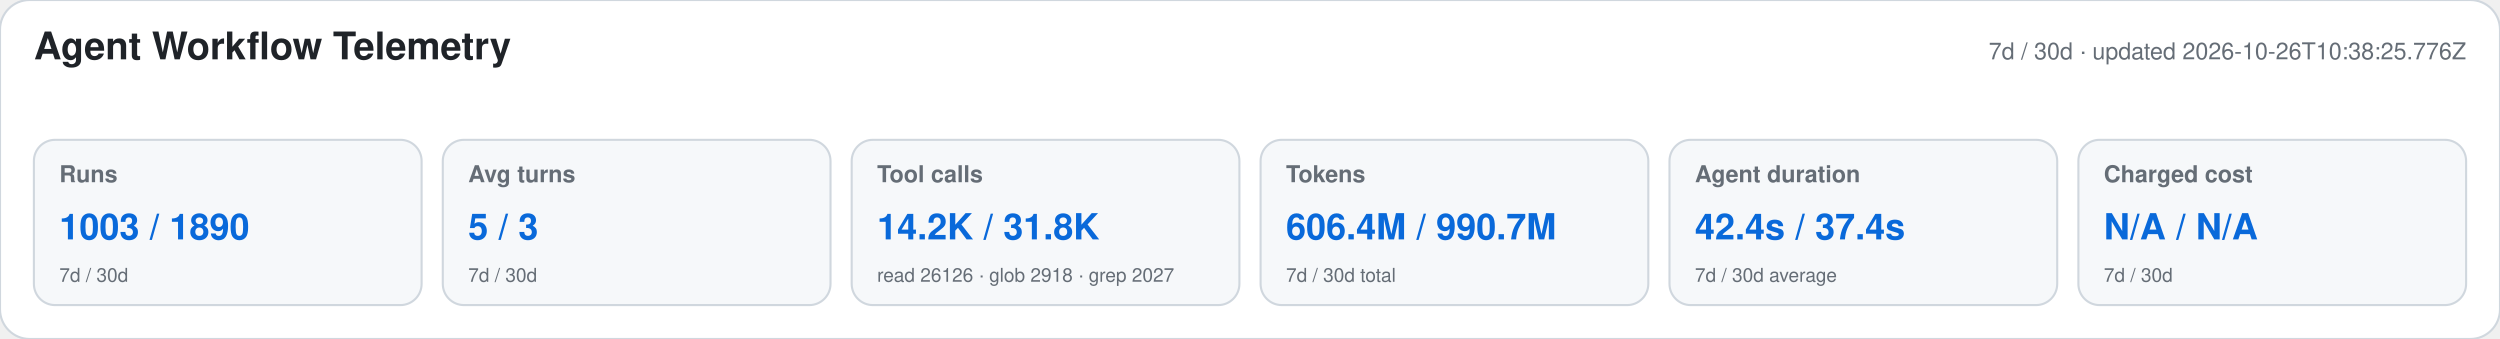
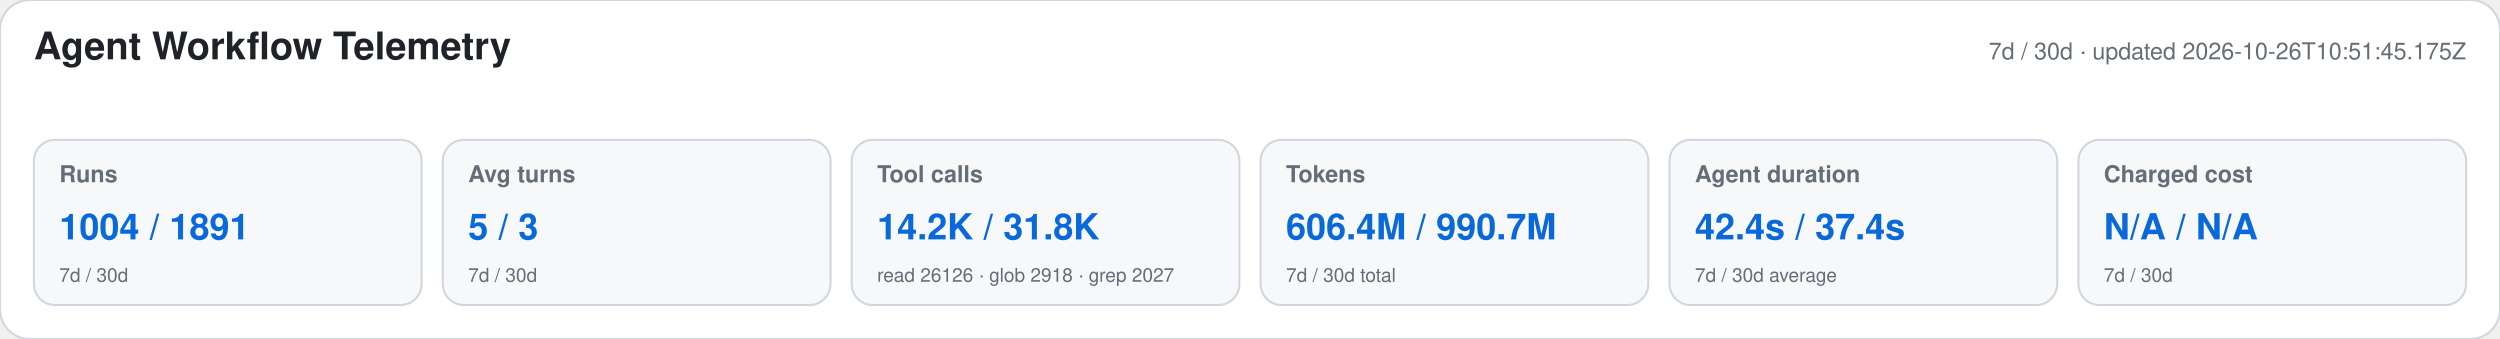
<svg xmlns="http://www.w3.org/2000/svg" width="1180" height="160" viewBox="0 0 1180 160" role="img" aria-labelledby="title desc">
  <style>text{font-family:-apple-system,BlinkMacSystemFont,"Segoe UI",Helvetica,Arial,sans-serif}.heading{font-size:18px;font-weight:650;fill:#1f2328}.meta,.label,.secondary{fill:#656d76}.meta,.label{font-size:11px}.label{font-weight:600}.primary{font-size:17px;font-weight:700;fill:#0969da}.secondary{font-size:9px}</style>
  <rect width="1180" height="160" rx="14" fill="#ffffff" stroke="#d0d7de" />
  <text x="16" y="28" class="heading">Agent Workflow Telemetry</text>
-   <text x="1164" y="28" text-anchor="end" class="meta">7d / 30d · updated 2026-10-26T10:38:25.776Z</text>
+   <text x="1164" y="28" text-anchor="end" class="meta">7d / 30d · updated 2026-10-26T10:51:45.175Z</text>
  <g>
    <rect x="16" y="66" width="183" height="78" rx="10" fill="#f6f8fa" stroke="#d0d7de" />
    <text x="28" y="86" class="label">Runs</text>
-     <text x="28" y="113" class="primary">1003 / 1890</text>
+     <text x="28" y="113" class="primary">1004 / 1891</text>
    <text x="28" y="133" class="secondary">7d / 30d</text>
  </g>
  <g>
    <rect x="209" y="66" width="183" height="78" rx="10" fill="#f6f8fa" stroke="#d0d7de" />
    <text x="221" y="86" class="label">Avg turns</text>
    <text x="221" y="113" class="primary">5 / 3</text>
    <text x="221" y="133" class="secondary">7d / 30d</text>
  </g>
  <g>
    <rect x="402" y="66" width="183" height="78" rx="10" fill="#f6f8fa" stroke="#d0d7de" />
    <text x="414" y="86" class="label">Tool calls</text>
    <text x="414" y="113" class="primary">14.2K / 31.8K</text>
    <text x="414" y="133" class="secondary">read 26126 · glob 2918 · grep 2027</text>
  </g>
  <g>
    <rect x="595" y="66" width="183" height="78" rx="10" fill="#f6f8fa" stroke="#d0d7de" />
    <text x="607" y="86" class="label">Tokens</text>
    <text x="607" y="113" class="primary">606.4M / 990.7M</text>
    <text x="607" y="133" class="secondary">7d / 30d total</text>
  </g>
  <g>
    <rect x="788" y="66" width="183" height="78" rx="10" fill="#f6f8fa" stroke="#d0d7de" />
    <text x="800" y="86" class="label">Agent duration</text>
    <text x="800" y="113" class="primary">42.4s / 37.4s</text>
    <text x="800" y="133" class="secondary">7d / 30d average</text>
  </g>
  <g>
    <rect x="981" y="66" width="183" height="78" rx="10" fill="#f6f8fa" stroke="#d0d7de" />
    <text x="993" y="86" class="label">Charged cost</text>
    <text x="993" y="113" class="primary">N/A / N/A</text>
    <text x="993" y="133" class="secondary">7d / 30d</text>
  </g>
</svg>
